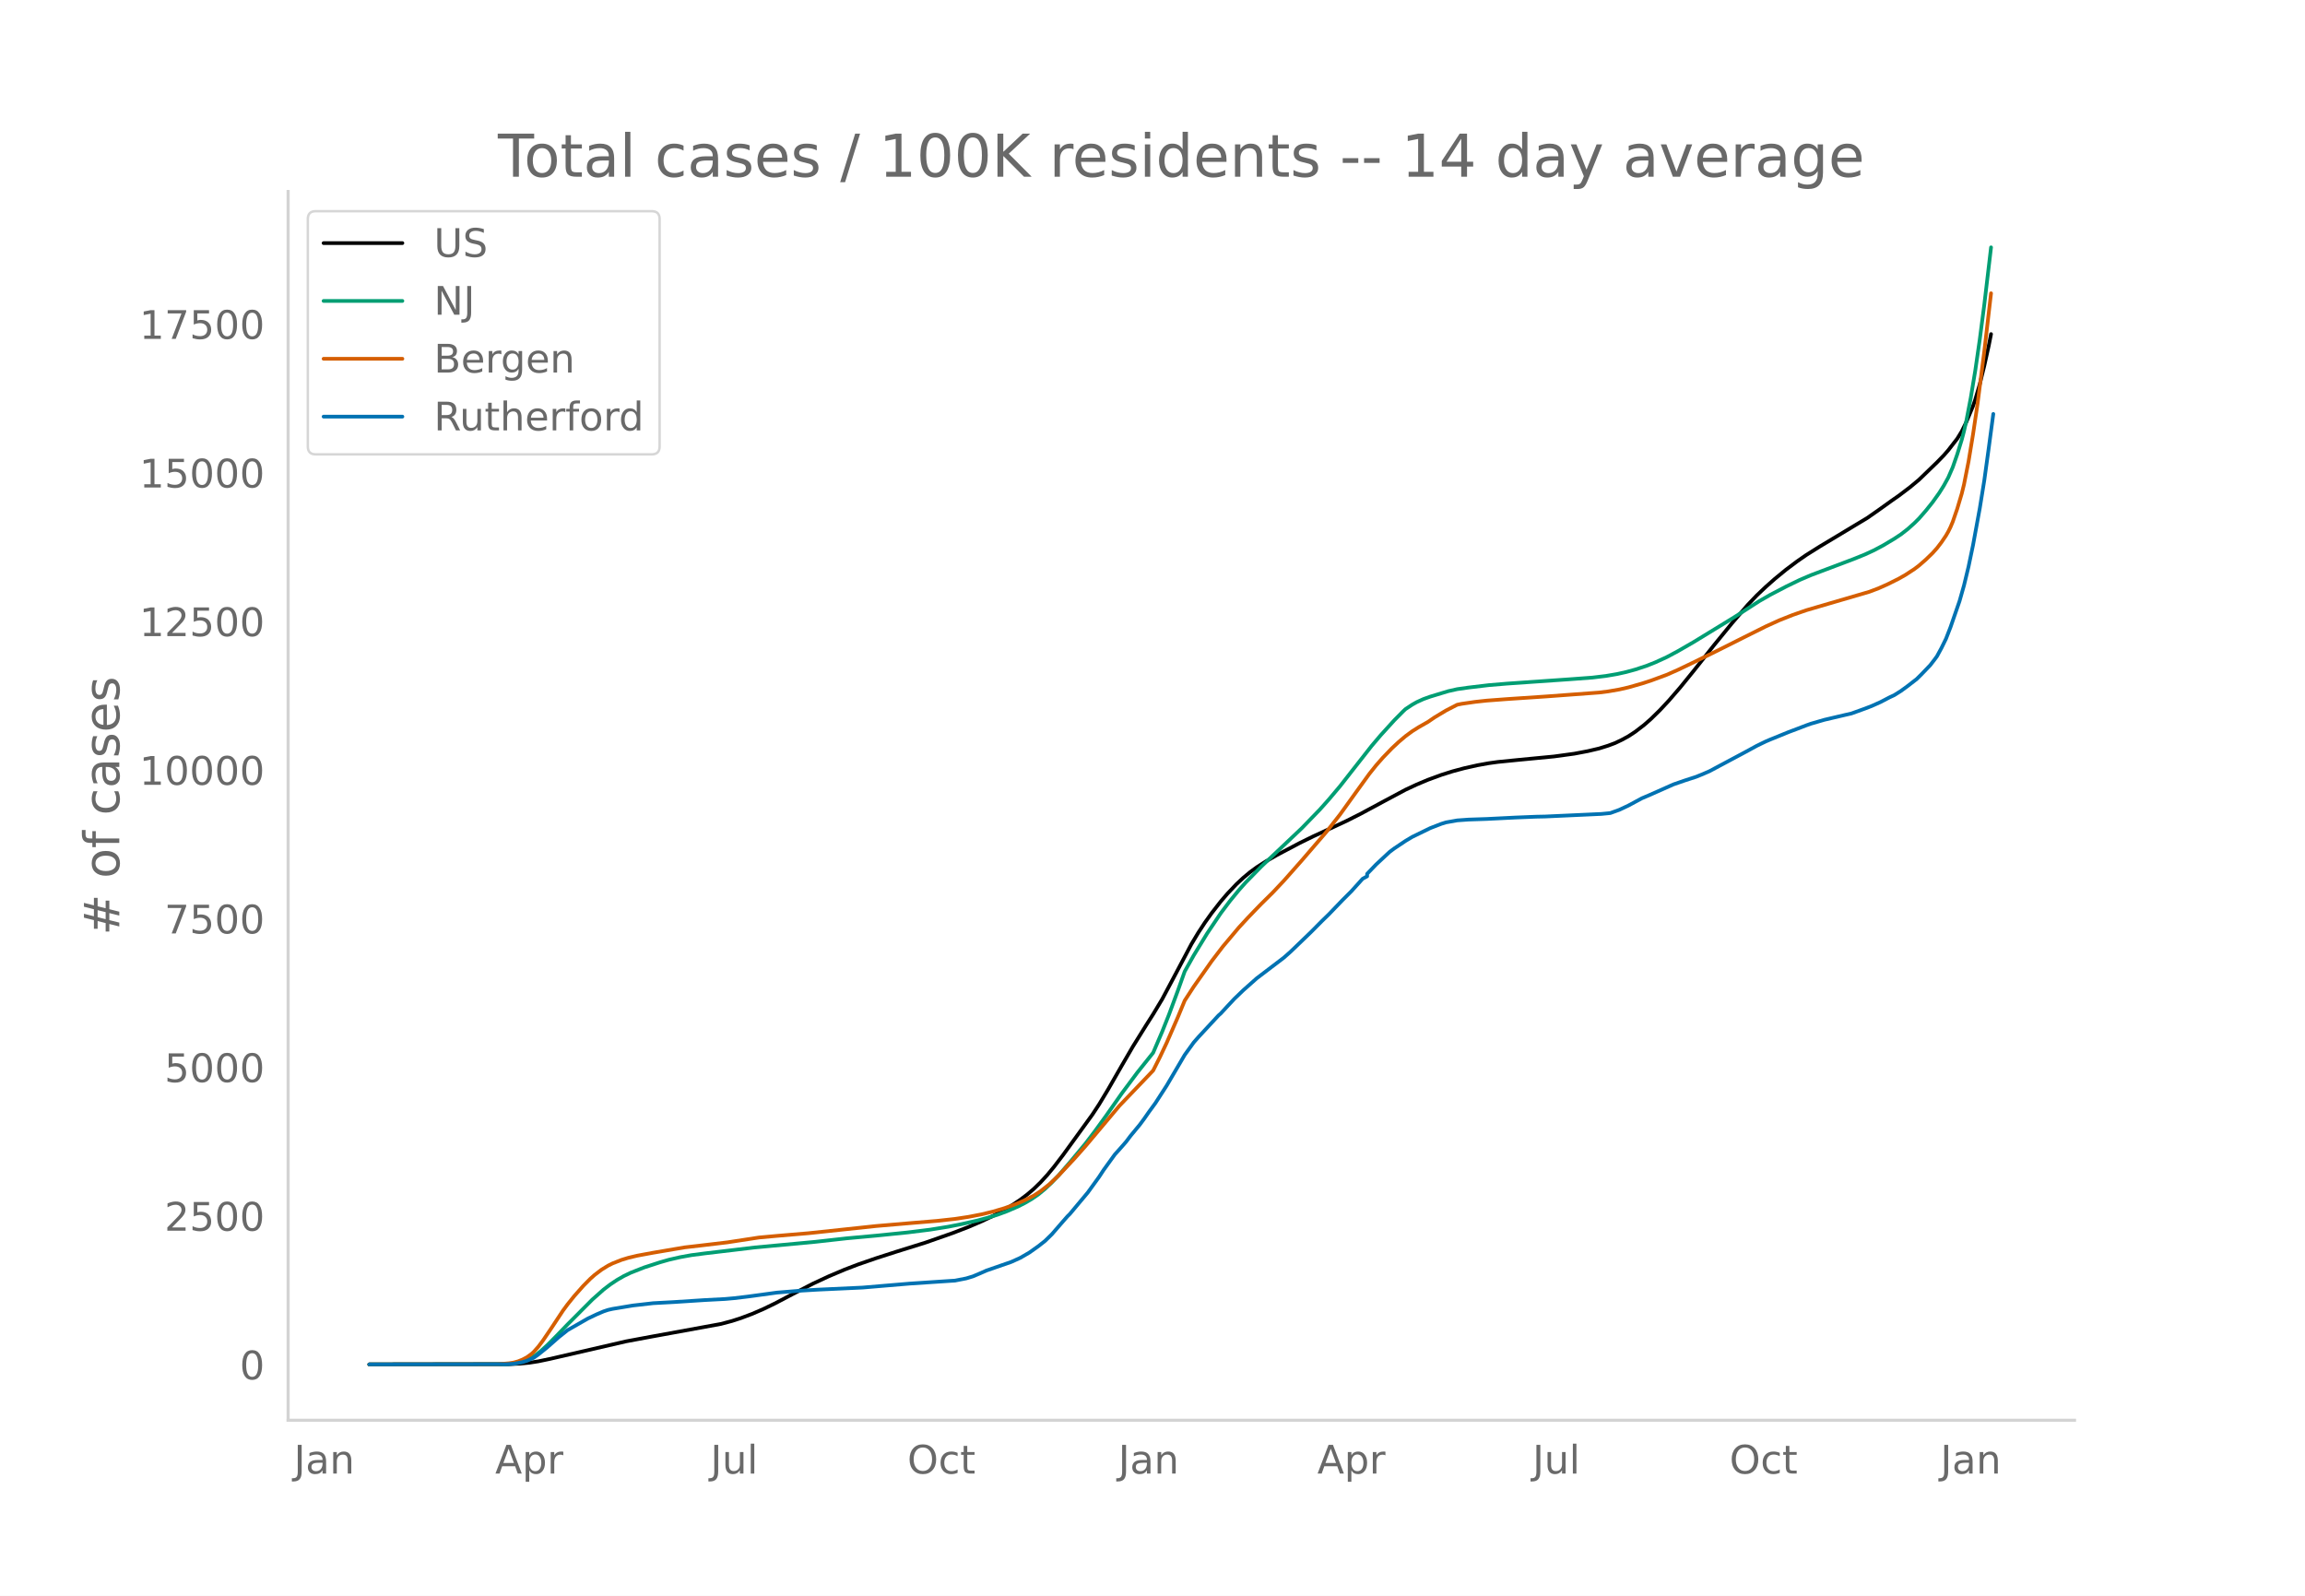
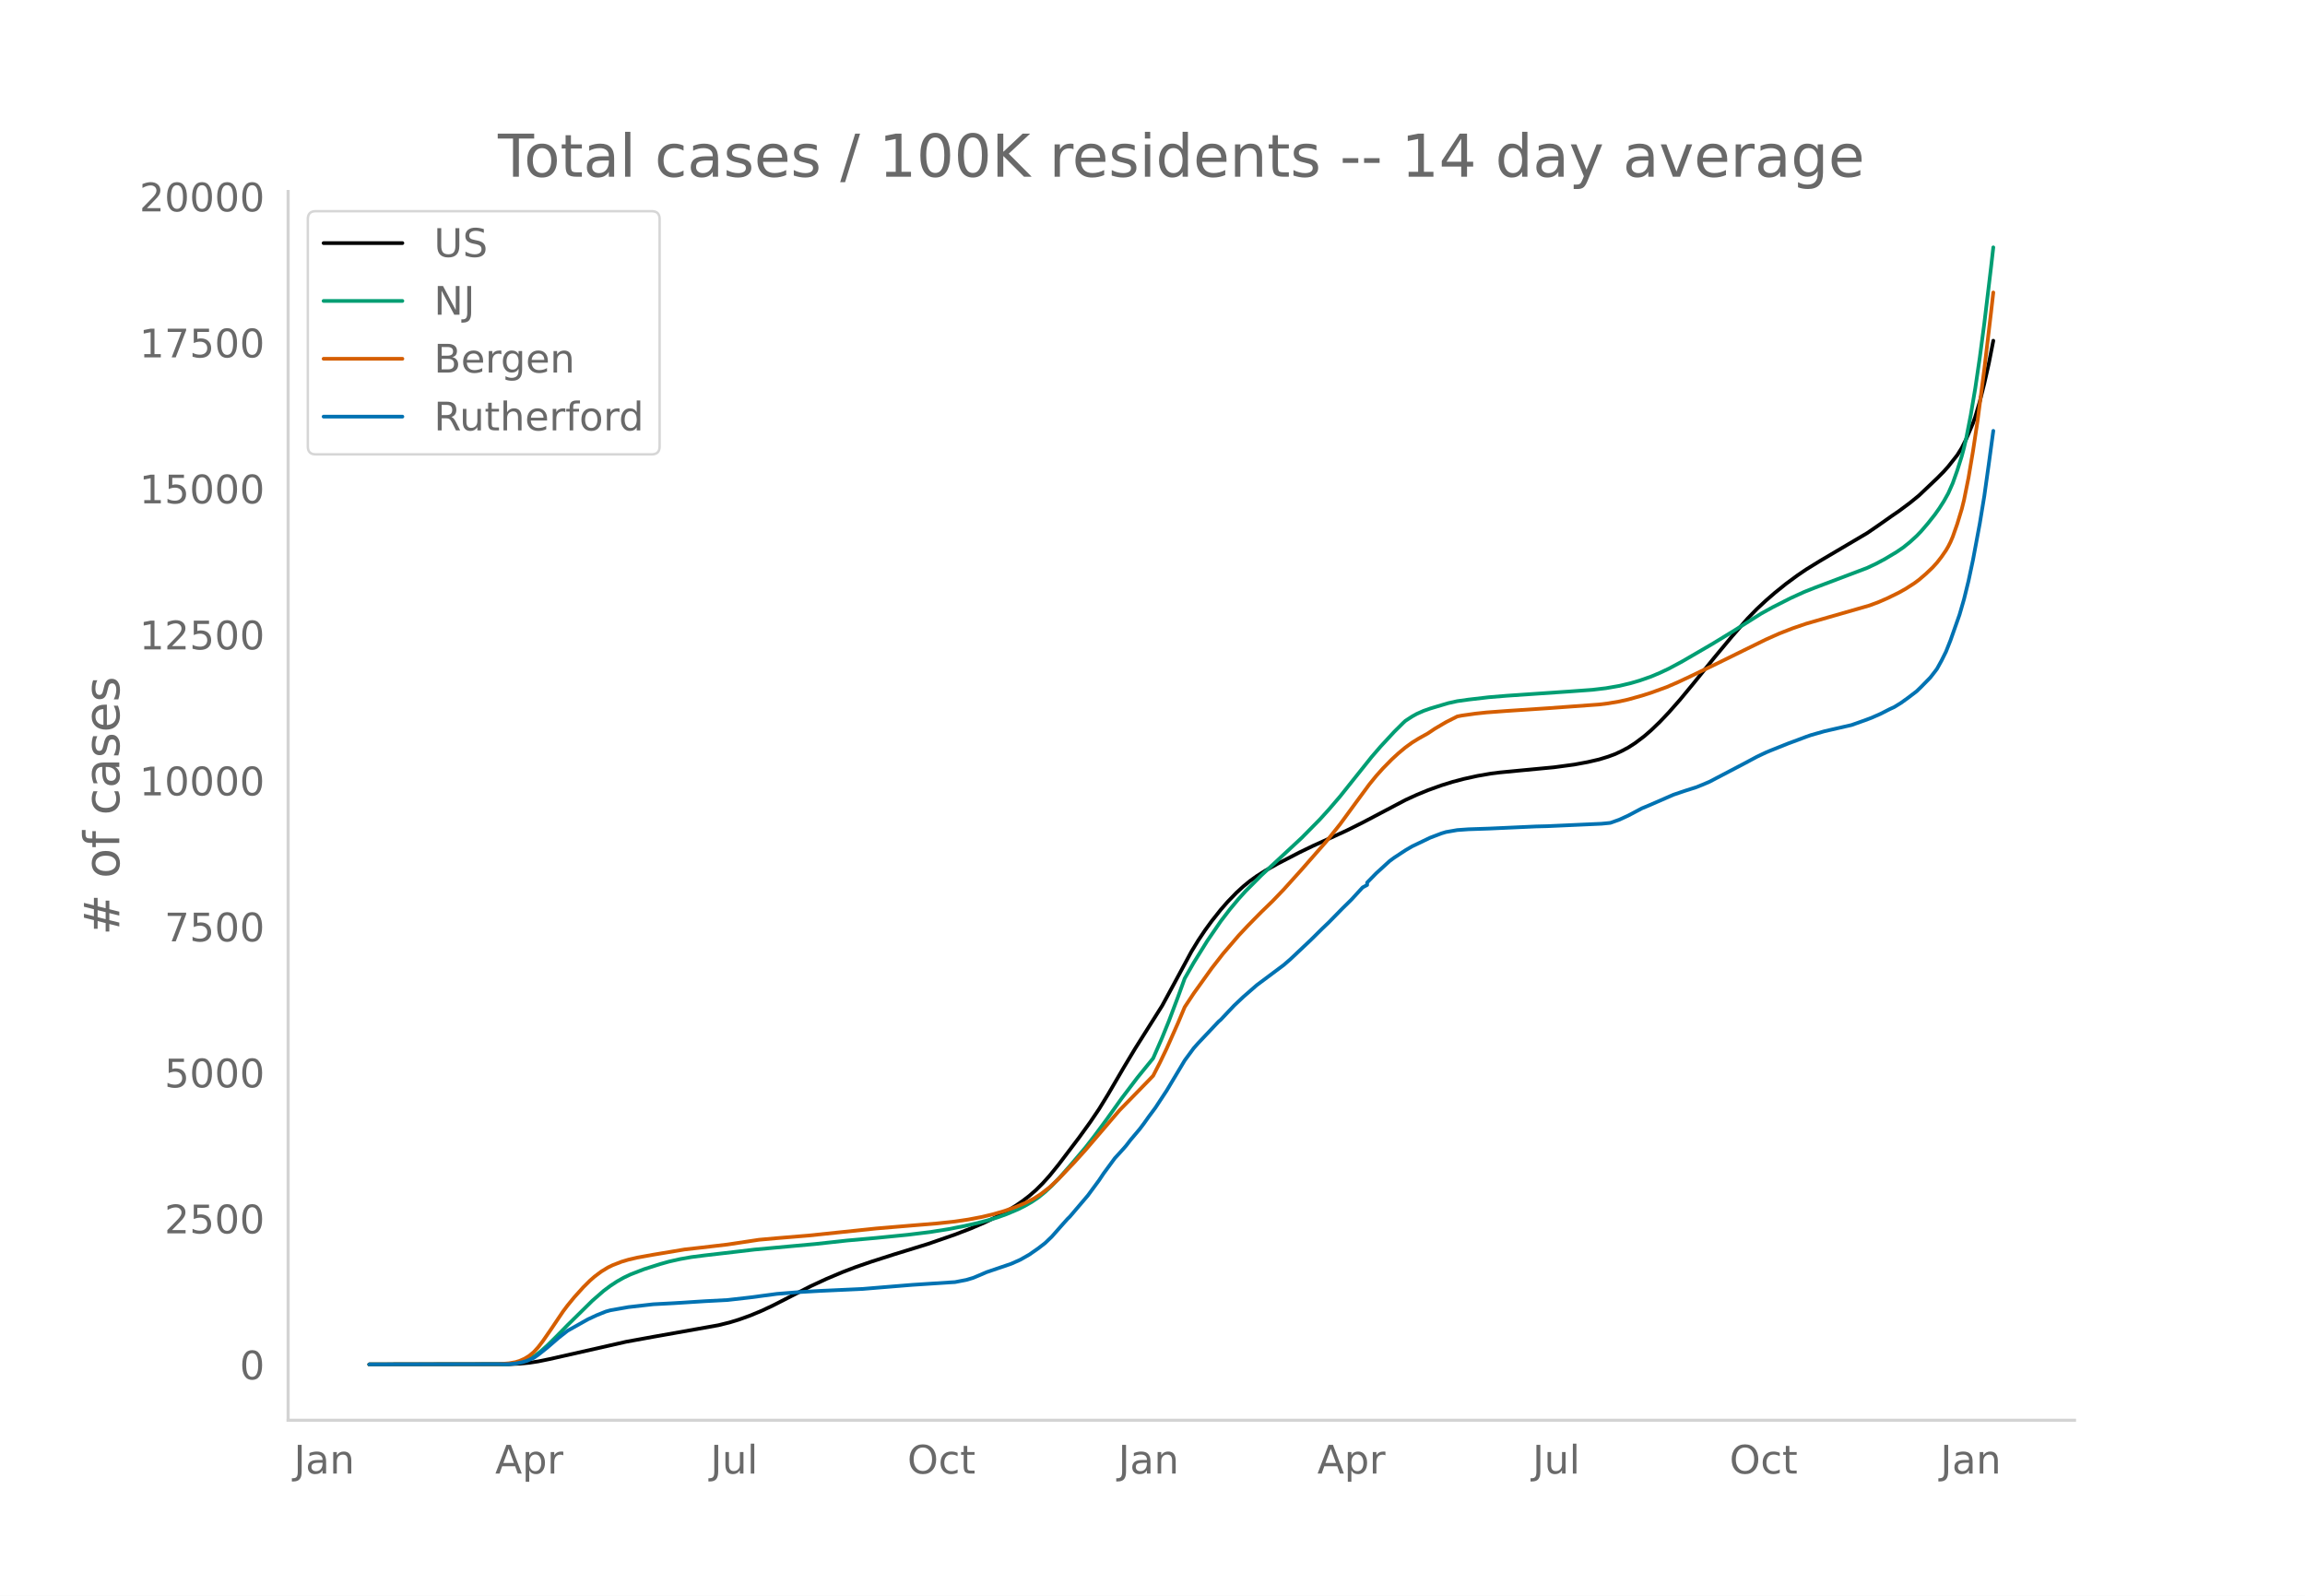
<svg xmlns="http://www.w3.org/2000/svg" xmlns:xlink="http://www.w3.org/1999/xlink" height="864" viewBox="0 0 936 648" width="1248">
  <defs>
    <style>*{stroke-linecap:butt;stroke-linejoin:round}</style>
  </defs>
  <g id="figure_1">
    <path d="M0 648h936V0H0z" style="fill:#fff" id="patch_1" />
    <g id="axes_1">
      <path d="M117 576.72h725.4V77.76H117z" style="fill:none" id="patch_2" />
-       <path clip-path="url(#p8d7b681bcd)" d="m149.973 554.04 56.707-.086 4.574-.223 3.658-.362 3.659-.57 4.573-.951 31.098-7.167 10.06-1.875 28.354-5.178 4.574-1.209 3.658-1.186 4.573-1.718 4.574-1.982 4.573-2.215 7.317-3.844 8.232-4.241 6.402-2.979 6.403-2.708 5.487-2.101 7.317-2.525 8.232-2.655 11.89-3.712 10.976-3.854 6.403-2.463 5.487-2.363 4.574-2.17 4.573-2.456 3.658-2.217 2.744-1.85 2.744-2.07 2.744-2.33 2.744-2.667 2.744-2.998 2.744-3.315 3.658-4.785 11.89-16.386 2.745-4.174 3.658-6.077 5.488-9.554 4.573-7.86 5.488-8.815 2.744-4.316 3.659-6.087 4.573-8.58 7.317-13.807 2.744-4.573 2.744-4.19 2.744-3.836 3.658-4.69 2.744-3.207 3.659-3.849 2.744-2.562 2.743-2.286 2.744-2.009 3.659-2.352 4.573-2.624 9.147-4.834 5.487-2.699 7.317-3.373 6.403-2.99 5.488-2.773 10.06-5.41 8.233-4.398 4.573-2.134 4.573-1.92 5.488-2.014 4.573-1.442 4.573-1.225 5.488-1.232 4.573-.826 3.659-.506 8.231-.825 14.635-1.407 8.231-1.128 5.488-1.036 4.573-1.079 3.659-1.144 2.744-1.026 2.744-1.3 2.744-1.49 2.744-1.803 3.658-2.808 2.744-2.415 3.659-3.581 3.658-3.929 4.573-5.29 5.488-6.758 8.232-10.393 7.317-8.952 6.403-7.445 3.658-3.833 3.659-3.468 3.658-3.238 4.574-3.753 4.573-3.428 3.658-2.534 5.488-3.447 19.208-11.544 4.573-3.189 5.488-3.937 2.743-1.907 4.574-3.469 3.658-3.035 7.317-7.069 2.744-2.82 1.83-2.096 3.658-4.708 1.83-2.98 1.829-3.71 2.744-6.55.914-2.648 1.83-6.273 1.829-7.41 1.829-8.26.915-4.63h0" style="fill:none;stroke:#000;stroke-linecap:round;stroke-width:1.5" id="line2d_1" />
-       <path clip-path="url(#p8d7b681bcd)" d="m149.973 554.04 54.878-.08 3.659-.249 1.829-.303 1.83-.472 1.828-.678 1.83-.906 1.829-1.2 1.83-1.434 2.743-2.483 3.659-3.674 4.573-4.747 10.061-10.095 4.573-4.063 2.744-2.095 2.744-1.83 2.744-1.572 2.744-1.323 5.488-2.163 6.402-2.076 3.659-1.05 4.573-1.05 4.573-.826 5.488-.712 11.89-1.407 8.232-.987 24.695-2.298 12.805-1.427 11.89-1.084 12.805-1.3 9.147-1.138 7.317-1.179 5.488-1.081 6.402-1.452 4.573-1.238 3.659-1.133 3.658-1.35 4.574-1.965 2.744-1.4 2.744-1.596 2.743-1.88 2.744-2.272 2.744-2.593 2.744-2.89 4.573-5.29 6.403-7.687 3.658-4.8 4.574-6.302 6.402-9.123 6.403-8.592 6.402-8.013 3.659-8.54 2.743-6.89 3.659-9.866 2.744-7.69 3.659-6.515 5.487-8.982 5.488-8.153 3.659-4.87 3.658-4.462 2.744-3.09 6.403-6.548 16.463-15.578 7.317-7.559 3.659-4.103 4.573-5.421 5.488-7.007 7.317-9.327 3.659-4.31 5.487-6.038 3.659-3.701.915-.862 2.743-1.819 1.83-1.036 2.744-1.247 2.744-.984 4.573-1.39 2.744-.83 3.658-.822 4.573-.648 8.232-.978 7.317-.615 25.61-1.777 9.147-.68 5.487-.66 4.574-.781 3.658-.816 3.659-.998 4.573-1.5 3.658-1.453 4.574-2.096 4.573-2.447 6.402-3.696 16.464-10.07 10.06-6.479 4.574-2.623 6.403-3.347 5.487-2.663 4.574-1.954 6.402-2.418 10.976-4.144 4.573-1.848 3.658-1.689 3.659-1.939 4.573-2.73 2.744-1.812 2.744-2.135 2.744-2.456 1.83-1.823 2.743-3.148 2.744-3.416 2.744-3.844 1.83-2.915 1.828-3.318 1.83-4.215 1.83-5.254 1.828-5.916.915-3.48.915-4.024 1.829-9.548 1.83-11.056 1.828-12.653 1.83-14.074 2.744-23.266h0" style="fill:none;stroke:#009e73;stroke-linecap:round;stroke-width:1.5" id="line2d_2" />
-       <path clip-path="url(#p8d7b681bcd)" d="m149.973 554.04 52.134-.075 4.573-.38 1.83-.277 1.829-.496 1.83-.73 1.828-.97 1.83-1.325.914-.837 1.83-2.06 1.829-2.42 3.658-5.39 4.574-6.92 1.829-2.48 2.744-3.408 3.658-4.13 2.744-2.779 1.83-1.628 2.744-2.095 2.743-1.703 1.83-.908 3.658-1.442 2.744-.84 3.659-.867 6.402-1.184 12.805-2.179 6.403-.736 10.975-1.305 12.805-1.961 7.317-.667 12.805-1.081 27.44-2.916 13.719-1.17 10.976-.914 7.317-.802 5.488-.831 5.487-1.066 4.574-1.12 4.573-1.348 4.573-1.652 3.659-1.56 3.658-1.881 2.744-1.8 3.659-2.875 3.658-3.475 6.403-6.839 4.573-5.163 13.72-16.31 10.06-10.505 3.659-3.834 2.744-5.444 2.744-5.809 4.573-10.483 2.744-6.65 3.659-5.645 7.317-10.402 4.573-5.979 6.402-7.61 3.659-3.968 2.744-2.857 2.744-2.831 4.573-4.514 4.573-4.846 7.317-8.274 10.061-11.687 5.488-7 6.403-8.913 5.487-7.585 2.744-3.434 2.744-3.13 3.659-3.791 2.744-2.56 2.744-2.327 2.743-2.023 2.744-1.722 3.659-2.082 2.744-1.872 4.573-2.749 4.573-2.353 1.83-.372 5.487-.794 4.574-.498 8.231-.62 16.464-1.106 21.036-1.561 3.659-.456 4.573-.794 3.659-.84 5.488-1.564 3.658-1.185 6.403-2.364 4.573-2.017 5.488-2.627 10.06-4.928 10.976-5.503 9.147-4.57 5.488-2.492 5.487-2.18 5.488-1.908 9.147-2.68 16.463-4.816 3.659-1.385 3.658-1.627 4.573-2.278 2.744-1.559 3.659-2.394 1.83-1.383 2.743-2.393 2.744-2.65 1.83-2.045 1.829-2.389 1.829-2.705.914-1.593.915-1.852.915-2.178 1.83-5.302 1.828-6.139.915-3.723 1.83-9.254 1.829-11.063 1.829-12.334 2.744-21.394 2.744-23.556h0" style="fill:none;stroke:#d55e00;stroke-linecap:round;stroke-width:1.5" id="line2d_3" />
-       <path clip-path="url(#p8d7b681bcd)" d="m149.973 554.04 55.793-.085 2.744-.17 3.658-.668 1.83-.566 2.743-1.215 1.83-1.282 3.658-2.958 4.573-4.033 3.659-2.92 8.232-4.721 3.658-1.734 2.744-1.168 1.83-.613 1.829-.414 8.231-1.367 8.232-.942 8.232-.443 12.805-.829 8.232-.433 3.658-.33 5.488-.65 11.89-1.62 9.147-.745 7.317-.443 18.293-.848 8.231-.697 10.976-.924 16.464-1.093 1.829-.113 4.573-.895 2.744-.829 2.744-1.159 2.744-1.215 10.06-3.487 3.66-1.658 3.658-2.12 3.658-2.591 2.744-2.158 2.744-2.685 4.573-5.267 1.83-2.083.914-.895 7.317-8.753 4.574-6.322 1.829-2.79 4.573-6.331 1.83-2.026 1.829-2.073.914-1.064 1.83-2.422 3.658-4.41 1.83-2.468 1.829-2.629 2.744-3.76 4.573-7.085 7.317-12.456 3.659-5.07 1.829-2.091 8.232-8.876.914-.8 2.744-2.969 2.744-2.94 3.659-3.523 5.487-4.872 10.976-8.348 2.744-2.43 8.232-7.915 4.573-4.608 2.744-2.666 5.488-5.71 3.658-3.656 4.573-5.07 1.83-.998v-1.008l3.658-3.807 5.488-5.107 1.83-1.366 4.573-3.062 2.743-1.64 7.318-3.57 4.573-1.772 1.83-.565 4.572-.81 4.573-.33 7.318-.245 11.89-.594 8.232-.33 3.658-.075 22.866-1.046 2.744-.264.915-.104 3.658-1.319 3.659-1.724 5.488-2.959 2.744-1.158 10.06-4.467 4.574-1.583 4.573-1.479 2.744-1.112 2.744-1.196 14.634-7.811 4.573-2.497 3.659-1.772 1.829-.782 7.317-2.977 3.659-1.376 3.658-1.404 1.83-.65 5.487-1.592 8.232-1.932 2.744-.631 5.488-1.979 2.744-1.055 3.658-1.64 3.659-1.912 1.83-.848 2.743-1.724 2.744-2.007 3.659-2.837 1.829-1.809 3.658-3.806 1.83-2.384.914-1.244 1.83-3.373 1.829-3.731 1.83-4.702 3.658-10.562 1.829-6.426 1.83-7.576 1.829-8.743 2.743-14.972 1.83-11.317 1.829-13.294 1.83-13.7h0" style="fill:none;stroke:#0072b2;stroke-linecap:round;stroke-width:1.5" id="line2d_4" />
+       <path clip-path="url(#pa15957e80e)" d="m149.973 554.04 56.707-.084 4.574-.22 3.658-.355 3.659-.56 4.573-.934 31.098-7.04 10.975-2.002 26.525-4.718 4.573-1.135 3.658-1.116 4.574-1.638 4.573-1.895 4.573-2.134 6.403-3.272 9.146-4.68 6.402-2.965 6.403-2.696 5.488-2.1 6.402-2.204 9.147-2.936 13.72-4.229 10.975-3.811 6.402-2.456 5.488-2.36 4.573-2.181 4.573-2.476 3.66-2.239 2.743-1.889 2.744-2.108 2.744-2.39 2.744-2.733 2.744-3.051 3.658-4.51 8.232-10.856 4.573-6.323 3.659-5.41 3.658-5.969 6.403-10.958 4.573-7.611 10.976-17.411 4.573-8.428 7.317-13.56 2.744-4.493 2.744-4.114 2.744-3.769 3.658-4.606 2.744-3.15 3.659-3.78 2.744-2.517 2.743-2.246 2.744-1.972 3.659-2.31 4.573-2.578 9.147-4.748 5.487-2.65 7.317-3.314 6.403-2.937 6.402-3.196 7.318-3.851 10.06-5.31 4.574-2.096 4.573-1.886 5.488-1.978 4.573-1.416 4.573-1.203 5.488-1.21 5.488-.954 3.658-.456 8.232-.79 13.72-1.301 8.231-1.108 5.488-1.017 4.573-1.06 3.659-1.124 2.744-1.008 2.744-1.277 2.744-1.462 2.744-1.772 3.658-2.758 2.744-2.372 3.659-3.517 3.658-3.86 4.573-5.196 5.488-6.637 8.232-10.208 7.317-8.793 6.403-7.312 3.658-3.765 3.659-3.407 3.658-3.18 4.574-3.685 4.573-3.368 3.658-2.489 5.488-3.385 19.208-11.339 4.573-3.132 5.488-3.867 2.743-1.873 4.574-3.407 3.658-2.982 7.317-6.943 2.744-2.77 1.83-2.058 3.658-4.624 1.83-2.927 1.829-3.644 2.744-6.433.914-2.602 1.83-6.161 1.829-7.278 1.829-8.113 1.83-9.296h0" style="fill:none;stroke:#000;stroke-linecap:round;stroke-width:1.5" id="line2d_1" />
+       <path clip-path="url(#pa15957e80e)" d="m149.973 554.04 54.878-.079 3.659-.244 1.829-.298 1.83-.464 1.828-.665 1.83-.89 1.829-1.179 1.83-1.408 2.743-2.44 3.659-3.608 4.573-4.663 10.061-9.915 4.573-3.99 2.744-2.058 2.744-1.798 2.744-1.544 2.744-1.3 5.488-2.124 6.402-2.039 3.659-1.03 4.573-1.033 4.573-.81 5.488-.7 11.89-1.382 8.232-.97 24.695-2.257 12.805-1.401 11.89-1.065 12.805-1.276 9.147-1.118 7.317-1.158 6.402-1.254 5.488-1.234 4.573-1.217 3.659-1.112 3.658-1.325 4.574-1.93 2.744-1.375 2.744-1.568 2.743-1.847 2.744-2.231 2.744-2.547 2.744-2.84 4.573-5.194 6.403-7.551 3.658-4.715 4.574-6.19 6.402-8.96 6.403-8.44 6.402-7.87 3.659-8.387 2.743-6.769 3.659-9.69 2.744-7.553 3.659-6.399 5.487-8.822 5.488-8.008 3.659-4.783 3.658-4.383 2.744-3.035 6.403-6.431 16.463-15.3 7.317-7.425 3.659-4.03 4.573-5.326 5.488-6.881 7.317-9.162 3.659-4.233 5.487-5.93 3.659-3.636.915-.846 2.743-1.786 1.83-1.019 2.744-1.225 2.744-.966 4.573-1.365 2.744-.815 3.658-.807 4.573-.638 8.232-.96 7.317-.604 25.61-1.745 9.147-.668 5.487-.648 5.488-.95 4.573-1.086 3.659-1.07 4.573-1.596 3.659-1.544 3.658-1.724 5.488-2.956 11.89-6.914 8.232-5.01 11.89-7.485 4.574-2.524 7.317-3.709 5.488-2.507 4.573-1.815 21.037-7.958 3.658-1.72 3.659-1.964 4.573-2.735 2.744-1.87 2.744-2.217 2.744-2.504 1.829-1.907 2.744-3.2 2.744-3.463 1.829-2.575 1.83-2.862 1.828-3.26 1.83-4.14 1.83-5.16 1.828-5.811.915-3.419.915-3.951 1.829-9.379 1.83-10.859 1.828-12.428 1.83-13.823 2.744-22.852.914-8.072h0" style="fill:none;stroke:#009e73;stroke-linecap:round;stroke-width:1.5" id="line2d_2" />
+       <path clip-path="url(#pa15957e80e)" d="m149.973 554.04 52.134-.074 4.573-.372 2.744-.49 1.83-.599 1.829-.828 1.83-1.124 1.828-1.513 1.83-2.022 1.829-2.377 3.658-5.295 4.574-6.797 1.829-2.435 2.744-3.348 3.658-4.057 2.744-2.729 1.83-1.599 2.744-2.057 2.743-1.674 1.83-.891 3.658-1.416 2.744-.825 3.659-.852 6.402-1.163 12.805-2.14 6.403-.723 10.975-1.282 12.805-1.927 7.317-.654 12.805-1.062 27.44-2.864 13.719-1.15 10.976-.897 7.317-.788 5.488-.816 5.487-1.047 4.574-1.1 4.573-1.325 4.573-1.621 3.659-1.533 3.658-1.848 2.744-1.767 3.659-2.824 3.658-3.414 6.403-6.716 4.573-5.072 13.72-16.02 10.975-11.244 2.744-2.839 2.744-5.347 2.744-5.706 4.573-10.297 2.744-6.532 3.659-5.543 7.317-10.217 4.573-5.873 6.402-7.474 3.659-3.898 2.744-2.806 2.744-2.781 4.573-4.434 4.573-4.76 7.317-8.126 10.061-11.48 5.488-6.876 6.403-8.753 5.487-7.45 2.744-3.373 2.744-3.075 3.659-3.723 2.744-2.514 2.744-2.286 2.743-1.987 2.744-1.692 3.659-2.045 2.744-1.838 4.573-2.7 4.573-2.311 1.83-.365 5.487-.78 4.574-.49 8.231-.609 16.464-1.086 21.036-1.533 3.659-.448 4.573-.78 3.659-.826 5.488-1.535 3.658-1.164 6.403-2.322 4.573-1.98 5.488-2.58 10.06-4.842 10.976-5.404 9.147-4.49 5.488-2.447 5.487-2.142 5.488-1.873 9.147-2.633 16.463-4.73 3.659-1.36 3.658-1.598 4.573-2.238 2.744-1.53 3.659-2.352 1.83-1.358 2.743-2.351 2.744-2.604 1.83-2.008 1.829-2.346 1.829-2.657.914-1.564.915-1.82.915-2.139 1.83-5.208 1.828-6.029.915-3.657 1.83-9.09 1.829-10.865 1.829-12.115 2.744-21.013 2.744-23.137.914-8.066h0" style="fill:none;stroke:#d55e00;stroke-linecap:round;stroke-width:1.5" id="line2d_3" />
+       <path clip-path="url(#pa15957e80e)" d="m149.973 554.04 56.707-.111 2.744-.278 2.744-.518 1.83-.555 2.743-1.194 1.83-1.259 3.658-2.906 4.573-3.96 3.659-2.87 8.232-4.636 3.658-1.703 3.659-1.471 1.83-.51 7.316-1.295 10.061-1.148 8.232-.435 12.805-.814 9.146-.481 9.147-1.037 10.975-1.462 9.147-.731 8.231-.472 17.379-.796 8.231-.685 11.89-.971 15.55-1.01 1.829-.11 4.573-.88 2.744-.814 2.744-1.138 2.744-1.194 10.06-3.424 3.66-1.629 3.658-2.082 3.658-2.545 2.744-2.12 2.744-2.637 4.573-5.173 1.83-2.046.914-.879 7.317-8.597 4.574-6.21 1.829-2.74 4.573-6.219 1.83-1.99 1.829-2.035.914-1.046 1.83-2.379 3.658-4.33 1.83-2.425 1.829-2.583 2.744-3.692 4.573-6.96 7.317-12.234 3.659-4.98 1.829-2.054 8.232-8.717.914-.787 2.744-2.915 2.744-2.888 3.659-3.46 5.487-4.785 10.976-8.2 2.744-2.388 8.232-7.774 4.573-4.525 2.744-2.62 5.488-5.607 3.658-3.591 4.573-4.98 1.83-.98v-.99l3.658-3.74 5.488-5.015 1.83-1.342 4.573-3.008 2.743-1.61 7.318-3.508 4.573-1.74 1.83-.555 4.572-.796 4.573-.324 8.232-.277 19.208-.87 4.573-.111 21.951-.99 2.744-.26.915-.101 3.658-1.296 3.659-1.694 5.488-2.906 2.744-1.138 10.06-4.387 4.574-1.554 4.573-1.453 2.744-1.092 2.744-1.176 14.634-7.672 4.573-2.452 3.659-1.74 1.829-.768 7.317-2.925 3.659-1.35 3.658-1.38 1.83-.638 5.487-1.564 8.232-1.897 2.744-.62 5.488-1.944 2.744-1.037 3.658-1.61 3.659-1.878 1.83-.833 2.743-1.694 2.744-1.971 3.659-2.786 1.829-1.777 3.658-3.739 1.83-2.341.914-1.222 1.83-3.313 1.829-3.665 1.83-4.618 3.658-10.374 1.829-6.312 1.83-7.44 1.829-8.589 2.743-14.705 1.83-11.115 1.829-13.058 1.83-13.456h0" style="fill:none;stroke:#0072b2;stroke-linecap:round;stroke-width:1.5" id="line2d_4" />
      <path d="M117 576.72V77.76" style="fill:none;stroke:#d3d3d3;stroke-linecap:square;stroke-linejoin:miter;stroke-width:1.25" id="patch_3" />
      <path d="M117 576.72h725.4" style="fill:none;stroke:#d3d3d3;stroke-linecap:square;stroke-linejoin:miter;stroke-width:1.25" id="patch_4" />
      <g id="matplotlib.axis_1">
        <g id="xtick_1">
          <g style="fill:#696969" transform="matrix(.16 0 0 -.16 119.347 598.378)" id="text_1">
            <defs>
              <path d="M9.813 72.906h9.859V5.078q0-13.187-5-19.14-5-5.954-16.094-5.954h-3.75v8.297h3.078q6.531 0 9.219 3.672Q9.813-4.39 9.813 5.078z" id="DejaVuSans-74" />
              <path d="M34.281 27.484q-10.89 0-15.093-2.484-4.204-2.484-4.204-8.5 0-4.781 3.157-7.594 3.156-2.797 8.562-2.797 7.485 0 12 5.297 4.516 5.297 4.516 14.078v2zm17.922 3.72V0H43.22v8.297Q40.14 3.328 35.547.953q-4.594-2.375-11.234-2.375-8.391 0-13.36 4.719Q6 8.016 6 15.922q0 9.219 6.172 13.906 6.187 4.688 18.437 4.688h12.61v.89q0 6.203-4.078 9.594-4.078 3.39-11.453 3.39-4.688 0-9.141-1.124-4.438-1.125-8.531-3.375v8.312q4.921 1.906 9.562 2.844 4.64.953 9.031.953 11.875 0 17.735-6.156 5.86-6.14 5.86-18.64z" id="DejaVuSans-97" />
              <path d="M54.89 33.016V0h-8.984v32.719q0 7.765-3.031 11.61-3.031 3.858-9.078 3.858-7.281 0-11.484-4.64-4.204-4.625-4.204-12.64V0H9.08v54.688h9.03v-8.5q3.235 4.937 7.594 7.374Q30.078 56 35.797 56q9.422 0 14.25-5.828 4.844-5.828 4.844-17.156z" id="DejaVuSans-110" />
            </defs>
            <use xlink:href="#DejaVuSans-74" />
            <use x="29.492" xlink:href="#DejaVuSans-97" />
            <use x="90.771" xlink:href="#DejaVuSans-110" />
          </g>
        </g>
        <g id="xtick_2">
          <g style="fill:#696969" transform="matrix(.16 0 0 -.16 201.072 598.378)" id="text_2">
            <defs>
              <path d="M34.188 63.188 20.797 26.906h26.812zm-5.579 9.718h11.188L67.578 0h-10.25l-6.64 18.703h-32.86L11.188 0H.78z" id="DejaVuSans-65" />
              <path d="M18.11 8.203v-29H9.077v75.484h9.031v-8.296q2.844 4.875 7.157 7.234Q29.594 56 35.594 56q9.968 0 16.187-7.906 6.235-7.907 6.235-20.797T51.78 6.484q-6.218-7.906-16.187-7.906-6 0-10.328 2.375-4.313 2.375-7.157 7.25zm30.578 19.094q0 9.906-4.079 15.547-4.078 5.64-11.203 5.64-7.14 0-11.218-5.64-4.079-5.64-4.079-15.547 0-9.906 4.078-15.547 4.079-5.64 11.22-5.64 7.124 0 11.202 5.64t4.078 15.547z" id="DejaVuSans-112" />
              <path d="M41.11 46.297q-1.516.875-3.297 1.281Q36.03 48 33.89 48q-7.625 0-11.703-4.953-4.079-4.953-4.079-14.234V0H9.08v54.688h9.03v-8.5q2.844 4.984 7.375 7.39Q30.031 56 36.531 56q.922 0 2.047-.125 1.125-.11 2.484-.36z" id="DejaVuSans-114" />
            </defs>
            <use xlink:href="#DejaVuSans-65" />
            <use x="68.408" xlink:href="#DejaVuSans-112" />
            <use x="131.885" xlink:href="#DejaVuSans-114" />
          </g>
        </g>
        <g id="xtick_3">
          <g style="fill:#696969" transform="matrix(.16 0 0 -.16 288.492 598.378)" id="text_3">
            <defs>
              <path d="M8.5 21.578v33.11h8.984V21.922q0-7.766 3.016-11.656 3.031-3.875 9.094-3.875 7.265 0 11.484 4.64 4.234 4.64 4.234 12.656v31h8.985V0h-8.984v8.406Q42.047 3.422 37.718 1q-4.313-2.422-10.032-2.422-9.421 0-14.312 5.86Q8.5 10.296 8.5 21.578zM31.11 56z" id="DejaVuSans-117" />
              <path d="M9.422 75.984h8.984V0H9.422z" id="DejaVuSans-108" />
            </defs>
            <use xlink:href="#DejaVuSans-74" />
            <use x="29.492" xlink:href="#DejaVuSans-117" />
            <use x="92.871" xlink:href="#DejaVuSans-108" />
          </g>
        </g>
        <g id="xtick_4">
          <g style="fill:#696969" transform="matrix(.16 0 0 -.16 368.458 598.378)" id="text_4">
            <defs>
              <path d="M39.406 66.219q-10.75 0-17.078-8.016-6.312-8-6.312-21.828 0-13.766 6.312-21.781 6.328-8 17.078-8 10.735 0 17.016 8 6.281 8.015 6.281 21.781 0 13.828-6.281 21.828-6.281 8.016-17.016 8.016zm0 8q15.328 0 24.5-10.281 9.188-10.282 9.188-27.563 0-17.234-9.188-27.516-9.172-10.28-24.5-10.28-15.375 0-24.593 10.25-9.204 10.265-9.204 27.546t9.204 27.563q9.218 10.28 24.593 10.28z" id="DejaVuSans-79" />
              <path d="M48.781 52.594v-8.407q-3.812 2.11-7.64 3.157-3.828 1.047-7.735 1.047-8.75 0-13.593-5.547-4.829-5.532-4.829-15.547 0-10.016 4.829-15.563 4.843-5.53 13.593-5.53 3.907 0 7.735 1.046 3.828 1.047 7.64 3.156V2.094Q45.016.344 40.984-.531q-4.015-.89-8.562-.89-12.36 0-19.64 7.765-7.266 7.765-7.266 20.953 0 13.375 7.343 21.031Q20.22 56 33.016 56q4.14 0 8.093-.86 3.953-.843 7.672-2.546z" id="DejaVuSans-99" />
              <path d="M18.313 70.219V54.688h18.5v-6.985h-18.5V18.016q0-6.688 1.828-8.594 1.828-1.906 7.453-1.906h9.218V0h-9.218q-10.407 0-14.36 3.875-3.953 3.89-3.953 14.14v29.688H2.687v6.984h6.594V70.22z" id="DejaVuSans-116" />
            </defs>
            <use xlink:href="#DejaVuSans-79" />
            <use x="78.711" xlink:href="#DejaVuSans-99" />
            <use x="133.691" xlink:href="#DejaVuSans-116" />
          </g>
        </g>
        <g id="xtick_5">
          <g style="fill:#696969" transform="matrix(.16 0 0 -.16 454.105 598.378)" id="text_5">
            <use xlink:href="#DejaVuSans-74" />
            <use x="29.492" xlink:href="#DejaVuSans-97" />
            <use x="90.771" xlink:href="#DejaVuSans-110" />
          </g>
        </g>
        <g id="xtick_6">
          <g style="fill:#696969" transform="matrix(.16 0 0 -.16 534.915 598.378)" id="text_6">
            <use xlink:href="#DejaVuSans-65" />
            <use x="68.408" xlink:href="#DejaVuSans-112" />
            <use x="131.885" xlink:href="#DejaVuSans-114" />
          </g>
        </g>
        <g id="xtick_7">
          <g style="fill:#696969" transform="matrix(.16 0 0 -.16 622.335 598.378)" id="text_7">
            <use xlink:href="#DejaVuSans-74" />
            <use x="29.492" xlink:href="#DejaVuSans-117" />
            <use x="92.871" xlink:href="#DejaVuSans-108" />
          </g>
        </g>
        <g id="xtick_8">
          <g style="fill:#696969" transform="matrix(.16 0 0 -.16 702.302 598.378)" id="text_8">
            <use xlink:href="#DejaVuSans-79" />
            <use x="78.711" xlink:href="#DejaVuSans-99" />
            <use x="133.691" xlink:href="#DejaVuSans-116" />
          </g>
        </g>
        <g id="xtick_9">
          <g style="fill:#696969" transform="matrix(.16 0 0 -.16 787.948 598.378)" id="text_9">
            <use xlink:href="#DejaVuSans-74" />
            <use x="29.492" xlink:href="#DejaVuSans-97" />
            <use x="90.771" xlink:href="#DejaVuSans-110" />
          </g>
        </g>
      </g>
      <g id="matplotlib.axis_2">
        <g id="ytick_1">
          <g style="fill:#696969" transform="matrix(.16 0 0 -.16 97.32 560.119)" id="text_10">
            <defs>
              <path d="M31.781 66.406q-7.61 0-11.453-7.5Q16.5 51.422 16.5 36.375q0-14.984 3.828-22.484 3.844-7.5 11.453-7.5 7.672 0 11.5 7.5 3.844 7.5 3.844 22.484 0 15.047-3.844 22.531-3.828 7.5-11.5 7.5zm0 7.813q12.266 0 18.735-9.703 6.468-9.688 6.468-28.141 0-18.406-6.468-28.11-6.47-9.687-18.735-9.687-12.25 0-18.718 9.688-6.47 9.703-6.47 28.109 0 18.453 6.47 28.14Q19.53 74.22 31.78 74.22z" id="DejaVuSans-48" />
            </defs>
            <use xlink:href="#DejaVuSans-48" />
          </g>
        </g>
        <g id="ytick_2">
-           <g style="fill:#696969" transform="matrix(.16 0 0 -.16 66.78 499.76)" id="text_11">
+           <g style="fill:#696969" transform="matrix(.16 0 0 -.16 66.78 500.833)" id="text_11">
            <defs>
              <path d="M19.188 8.297h34.421V0H7.33v8.297q5.609 5.812 15.296 15.594 9.703 9.797 12.188 12.64 4.734 5.313 6.609 9 1.89 3.688 1.89 7.25 0 5.813-4.078 9.469-4.078 3.672-10.625 3.672-4.64 0-9.797-1.61-5.14-1.609-11-4.89v9.969Q13.767 71.78 18.938 73q5.188 1.219 9.485 1.219 11.328 0 18.062-5.672 6.735-5.656 6.735-15.125 0-4.5-1.688-8.531-1.672-4.016-6.125-9.485-1.218-1.422-7.765-8.187-6.532-6.766-18.453-18.922z" id="DejaVuSans-50" />
              <path d="M10.797 72.906h38.719v-8.312H19.828v-17.86q2.14.735 4.281 1.094 2.157.36 4.313.36 12.203 0 19.328-6.688 7.14-6.688 7.14-18.11 0-11.765-7.328-18.296-7.328-6.516-20.656-6.516-4.593 0-9.36.781-4.75.782-9.827 2.344v9.922q4.39-2.39 9.078-3.563 4.687-1.171 9.906-1.171 8.453 0 13.375 4.437 4.938 4.438 4.938 12.063 0 7.609-4.938 12.047-4.922 4.453-13.375 4.453-3.953 0-7.89-.875-3.922-.875-8.016-2.735z" id="DejaVuSans-53" />
            </defs>
            <use xlink:href="#DejaVuSans-50" />
            <use x="63.623" xlink:href="#DejaVuSans-53" />
            <use x="127.246" xlink:href="#DejaVuSans-48" />
            <use x="190.869" xlink:href="#DejaVuSans-48" />
          </g>
        </g>
        <g id="ytick_3">
-           <g style="fill:#696969" transform="matrix(.16 0 0 -.16 66.78 439.4)" id="text_12">
+           <g style="fill:#696969" transform="matrix(.16 0 0 -.16 66.78 441.548)" id="text_12">
            <use xlink:href="#DejaVuSans-53" />
            <use x="63.623" xlink:href="#DejaVuSans-48" />
            <use x="127.246" xlink:href="#DejaVuSans-48" />
            <use x="190.869" xlink:href="#DejaVuSans-48" />
          </g>
        </g>
        <g id="ytick_4">
-           <g style="fill:#696969" transform="matrix(.16 0 0 -.16 66.78 379.04)" id="text_13">
+           <g style="fill:#696969" transform="matrix(.16 0 0 -.16 66.78 382.263)" id="text_13">
            <defs>
              <path d="M8.203 72.906h46.875v-4.203L28.61 0H18.312L43.22 64.594H8.203z" id="DejaVuSans-55" />
            </defs>
            <use xlink:href="#DejaVuSans-55" />
            <use x="63.623" xlink:href="#DejaVuSans-53" />
            <use x="127.246" xlink:href="#DejaVuSans-48" />
            <use x="190.869" xlink:href="#DejaVuSans-48" />
          </g>
        </g>
        <g id="ytick_5">
-           <g style="fill:#696969" transform="matrix(.16 0 0 -.16 56.6 318.681)" id="text_14">
+           <g style="fill:#696969" transform="matrix(.16 0 0 -.16 56.6 322.977)" id="text_14">
            <defs>
              <path d="M12.406 8.297h16.11v55.625l-17.532-3.516v8.985l17.438 3.515h9.86V8.296H54.39V0H12.406z" id="DejaVuSans-49" />
            </defs>
            <use xlink:href="#DejaVuSans-49" />
            <use x="63.623" xlink:href="#DejaVuSans-48" />
            <use x="127.246" xlink:href="#DejaVuSans-48" />
            <use x="190.869" xlink:href="#DejaVuSans-48" />
            <use x="254.492" xlink:href="#DejaVuSans-48" />
          </g>
        </g>
        <g id="ytick_6">
-           <g style="fill:#696969" transform="matrix(.16 0 0 -.16 56.6 258.322)" id="text_15">
+           <g style="fill:#696969" transform="matrix(.16 0 0 -.16 56.6 263.692)" id="text_15">
            <use xlink:href="#DejaVuSans-49" />
            <use x="63.623" xlink:href="#DejaVuSans-50" />
            <use x="127.246" xlink:href="#DejaVuSans-53" />
            <use x="190.869" xlink:href="#DejaVuSans-48" />
            <use x="254.492" xlink:href="#DejaVuSans-48" />
          </g>
        </g>
        <g id="ytick_7">
-           <g style="fill:#696969" transform="matrix(.16 0 0 -.16 56.6 197.962)" id="text_16">
+           <g style="fill:#696969" transform="matrix(.16 0 0 -.16 56.6 204.407)" id="text_16">
            <use xlink:href="#DejaVuSans-49" />
            <use x="63.623" xlink:href="#DejaVuSans-53" />
            <use x="127.246" xlink:href="#DejaVuSans-48" />
            <use x="190.869" xlink:href="#DejaVuSans-48" />
            <use x="254.492" xlink:href="#DejaVuSans-48" />
          </g>
        </g>
        <g id="ytick_8">
-           <g style="fill:#696969" transform="matrix(.16 0 0 -.16 56.6 137.603)" id="text_17">
+           <g style="fill:#696969" transform="matrix(.16 0 0 -.16 56.6 145.122)" id="text_17">
            <use xlink:href="#DejaVuSans-49" />
            <use x="63.623" xlink:href="#DejaVuSans-55" />
            <use x="127.246" xlink:href="#DejaVuSans-53" />
            <use x="190.869" xlink:href="#DejaVuSans-48" />
            <use x="254.492" xlink:href="#DejaVuSans-48" />
          </g>
        </g>
-         <g style="fill:#696969" transform="matrix(0 -.2 -.2 0 48.44 379.813)" id="text_18">
+         <g id="ytick_9">
+           <g style="fill:#696969" transform="matrix(.16 0 0 -.16 56.6 85.836)" id="text_18">
+             <use xlink:href="#DejaVuSans-50" />
+             <use x="63.623" xlink:href="#DejaVuSans-48" />
+             <use x="127.246" xlink:href="#DejaVuSans-48" />
+             <use x="190.869" xlink:href="#DejaVuSans-48" />
+             <use x="254.492" xlink:href="#DejaVuSans-48" />
+           </g>
+         </g>
+         <g style="fill:#696969" transform="matrix(0 -.2 -.2 0 48.44 379.813)" id="text_19">
          <defs>
            <path d="M51.125 44H36.922l-4.11-16.313h14.313zm-7.328 27.781-5.078-20.265h14.265L58.11 71.78h7.813L60.89 51.516h15.234V44h-17.14l-4-16.313h15.53V20.22H53.079L48 0h-7.813l5.032 20.219H30.906L25.875 0h-7.86l5.079 20.219H7.719v7.468h17.187L29 44H13.281v7.516h17.625l4.985 20.265z" id="DejaVuSans-35" />
            <path d="M30.61 48.39q-7.22 0-11.422-5.64-4.204-5.64-4.204-15.453 0-9.813 4.172-15.453 4.188-5.64 11.453-5.64 7.188 0 11.375 5.655 4.203 5.672 4.203 15.438 0 9.719-4.203 15.406-4.187 5.688-11.375 5.688zm0 7.61q11.718 0 18.406-7.625 6.703-7.61 6.703-21.078 0-13.422-6.703-21.078-6.688-7.64-18.407-7.64-11.765 0-18.437 7.64-6.656 7.656-6.656 21.078 0 13.469 6.656 21.078Q18.844 56 30.609 56z" id="DejaVuSans-111" />
            <path d="M37.11 75.984V68.5h-8.594q-4.828 0-6.72-1.953-1.874-1.953-1.874-7.031v-4.828h14.797v-6.985H19.922V0H10.89v47.703H2.297v6.984h8.594V58.5q0 9.125 4.25 13.297 4.25 4.187 13.468 4.187z" id="DejaVuSans-102" />
            <path d="M44.281 53.078v-8.5q-3.797 1.953-7.906 2.922-4.094.984-8.5.984-6.688 0-10.031-2.047-3.344-2.046-3.344-6.156 0-3.125 2.39-4.906 2.391-1.781 9.626-3.39l3.078-.688q9.562-2.047 13.593-5.781 4.032-3.735 4.032-10.422 0-7.625-6.032-12.078-6.03-4.438-16.578-4.438-4.39 0-9.156.86Q10.688.296 5.422 2v9.281q4.984-2.594 9.812-3.89 4.829-1.282 9.579-1.282 6.343 0 9.75 2.172 3.421 2.172 3.421 6.125 0 3.656-2.468 5.61-2.453 1.953-10.813 3.765l-3.125.735q-8.344 1.75-12.062 5.39-3.704 3.64-3.704 9.985 0 7.718 5.47 11.906Q16.75 56 26.811 56q4.97 0 9.36-.734 4.406-.72 8.11-2.188z" id="DejaVuSans-115" />
            <path d="M56.203 29.594v-4.39H14.891q.593-9.282 5.593-14.142 5-4.859 13.938-4.859 5.172 0 10.031 1.266 4.86 1.265 9.656 3.812v-8.5Q49.266.734 44.187-.344 39.11-1.422 33.892-1.422q-13.094 0-20.735 7.61-7.64 7.625-7.64 20.625 0 13.421 7.25 21.296Q20.016 56 32.328 56q11.031 0 17.453-7.11 6.422-7.093 6.422-19.296zm-8.984 2.64q-.094 7.36-4.125 11.75-4.032 4.407-10.672 4.407-7.516 0-12.031-4.25-4.516-4.25-5.203-11.97z" id="DejaVuSans-101" />
          </defs>
          <use xlink:href="#DejaVuSans-35" />
          <use x="83.789" xlink:href="#DejaVuSans-32" />
          <use x="115.576" xlink:href="#DejaVuSans-111" />
          <use x="176.758" xlink:href="#DejaVuSans-102" />
          <use x="211.963" xlink:href="#DejaVuSans-32" />
          <use x="243.75" xlink:href="#DejaVuSans-99" />
          <use x="298.73" xlink:href="#DejaVuSans-97" />
          <use x="360.01" xlink:href="#DejaVuSans-115" />
          <use x="412.109" xlink:href="#DejaVuSans-101" />
          <use x="473.633" xlink:href="#DejaVuSans-115" />
        </g>
      </g>
-       <g style="fill:#696969" transform="matrix(.24 0 0 -.24 202.185 71.76)" id="text_19">
+       <g style="fill:#696969" transform="matrix(.24 0 0 -.24 202.185 71.76)" id="text_20">
        <defs>
          <path d="M-.297 72.906h61.672v-8.312H35.5V0h-9.906v64.594H-.296z" id="DejaVuSans-84" />
          <path d="M25.39 72.906h8.297L8.297-9.28H0z" id="DejaVuSans-47" />
          <path d="M9.813 72.906h9.859V42.094L52.39 72.906h12.703L28.906 38.922 67.672 0H54.688L19.672 35.11V0h-9.86z" id="DejaVuSans-75" />
          <path d="M9.422 54.688h8.984V0H9.422zm0 21.296h8.984v-11.39H9.422z" id="DejaVuSans-105" />
          <path d="M45.406 46.39v29.594h8.985V0h-8.985v8.203Q42.578 3.328 38.25.953q-4.313-2.375-10.375-2.375-9.906 0-16.14 7.906-6.22 7.922-6.22 20.813 0 12.89 6.22 20.797Q17.968 56 27.874 56q6.063 0 10.375-2.375 4.328-2.36 7.156-7.234zm-30.61-19.093q0-9.906 4.079-15.547 4.078-5.64 11.203-5.64 7.125 0 11.219 5.64 4.11 5.64 4.11 15.547 0 9.906-4.11 15.547-4.094 5.64-11.219 5.64-7.125 0-11.203-5.64-4.078-5.64-4.078-15.547z" id="DejaVuSans-100" />
          <path d="M4.89 31.39h26.313v-8H4.891z" id="DejaVuSans-45" />
          <path d="M37.797 64.313 12.89 25.39h24.906zm-2.594 8.593H47.61V25.391h10.407v-8.203H47.609V0h-9.812v17.188H4.89v9.515z" id="DejaVuSans-52" />
          <path d="M32.172-5.078q-3.797-9.766-7.422-12.735-3.61-2.984-9.656-2.984H7.906v7.516h5.282q3.703 0 5.75 1.765Q21-9.766 23.483-3.219l1.61 4.094-22.11 53.813H12.5l17.094-42.766 17.093 42.766h9.516z" id="DejaVuSans-121" />
          <path d="M2.984 54.688H12.5L29.594 8.797l17.093 45.89h9.516L35.687 0H23.485z" id="DejaVuSans-118" />
          <path d="M45.406 27.984q0 9.766-4.031 15.125-4.016 5.375-11.297 5.375-7.219 0-11.25-5.375-4.031-5.359-4.031-15.125 0-9.718 4.031-15.093t11.25-5.375q7.281 0 11.297 5.375 4.031 5.375 4.031 15.093zm8.985-21.203q0-13.953-6.203-20.765Q42-20.797 29.203-20.797q-4.734 0-8.937.703-4.203.703-8.157 2.172v8.735q3.954-2.141 7.813-3.157 3.86-1.031 7.86-1.031 8.843 0 13.234 4.61 4.39 4.609 4.39 13.937v4.453q-2.781-4.844-7.125-7.234Q33.938 0 27.875 0 17.828 0 11.672 7.656q-6.156 7.672-6.156 20.328 0 12.688 6.156 20.344Q17.828 56 27.875 56q6.063 0 10.406-2.39 4.344-2.391 7.125-7.22v8.297h8.985z" id="DejaVuSans-103" />
        </defs>
        <use xlink:href="#DejaVuSans-84" />
        <use x="44.084" xlink:href="#DejaVuSans-111" />
        <use x="105.266" xlink:href="#DejaVuSans-116" />
        <use x="144.475" xlink:href="#DejaVuSans-97" />
        <use x="205.754" xlink:href="#DejaVuSans-108" />
        <use x="233.537" xlink:href="#DejaVuSans-32" />
        <use x="265.324" xlink:href="#DejaVuSans-99" />
        <use x="320.305" xlink:href="#DejaVuSans-97" />
        <use x="381.584" xlink:href="#DejaVuSans-115" />
        <use x="433.684" xlink:href="#DejaVuSans-101" />
        <use x="495.207" xlink:href="#DejaVuSans-115" />
        <use x="547.307" xlink:href="#DejaVuSans-32" />
        <use x="579.094" xlink:href="#DejaVuSans-47" />
        <use x="612.785" xlink:href="#DejaVuSans-32" />
        <use x="644.572" xlink:href="#DejaVuSans-49" />
        <use x="708.195" xlink:href="#DejaVuSans-48" />
        <use x="771.818" xlink:href="#DejaVuSans-48" />
        <use x="835.441" xlink:href="#DejaVuSans-75" />
        <use x="901.018" xlink:href="#DejaVuSans-32" />
        <use x="932.805" xlink:href="#DejaVuSans-114" />
        <use x="971.668" xlink:href="#DejaVuSans-101" />
        <use x="1033.191" xlink:href="#DejaVuSans-115" />
        <use x="1085.291" xlink:href="#DejaVuSans-105" />
        <use x="1113.074" xlink:href="#DejaVuSans-100" />
        <use x="1176.551" xlink:href="#DejaVuSans-101" />
        <use x="1238.074" xlink:href="#DejaVuSans-110" />
        <use x="1301.453" xlink:href="#DejaVuSans-116" />
        <use x="1340.662" xlink:href="#DejaVuSans-115" />
        <use x="1392.762" xlink:href="#DejaVuSans-32" />
        <use x="1424.549" xlink:href="#DejaVuSans-45" />
        <use x="1460.633" xlink:href="#DejaVuSans-45" />
        <use x="1496.717" xlink:href="#DejaVuSans-32" />
        <use x="1528.504" xlink:href="#DejaVuSans-49" />
        <use x="1592.127" xlink:href="#DejaVuSans-52" />
        <use x="1655.75" xlink:href="#DejaVuSans-32" />
        <use x="1687.537" xlink:href="#DejaVuSans-100" />
        <use x="1751.014" xlink:href="#DejaVuSans-97" />
        <use x="1812.293" xlink:href="#DejaVuSans-121" />
        <use x="1871.473" xlink:href="#DejaVuSans-32" />
        <use x="1903.26" xlink:href="#DejaVuSans-97" />
        <use x="1964.539" xlink:href="#DejaVuSans-118" />
        <use x="2023.719" xlink:href="#DejaVuSans-101" />
        <use x="2085.242" xlink:href="#DejaVuSans-114" />
        <use x="2126.355" xlink:href="#DejaVuSans-97" />
        <use x="2187.635" xlink:href="#DejaVuSans-103" />
        <use x="2251.111" xlink:href="#DejaVuSans-101" />
      </g>
      <g id="legend_1">
        <path d="M128.2 184.5h136.45q3.2 0 3.2-3.2V88.96q0-3.2-3.2-3.2H128.2q-3.2 0-3.2 3.2v92.34q0 3.2 3.2 3.2z" style="fill:none;opacity:.8;stroke:#ccc;stroke-linejoin:miter" id="patch_5" />
        <path d="M131.4 98.718h32" style="fill:none;stroke:#000;stroke-linecap:round;stroke-width:1.5" id="line2d_5" />
-         <g style="fill:#696969" transform="matrix(.16 0 0 -.16 176.2 104.317)" id="text_20">
+         <g style="fill:#696969" transform="matrix(.16 0 0 -.16 176.2 104.317)" id="text_21">
          <defs>
            <path d="M8.688 72.906h9.921V28.61q0-11.718 4.235-16.875 4.25-5.14 13.781-5.14 9.469 0 13.719 5.14 4.25 5.157 4.25 16.875v44.297H64.5V27.391q0-14.25-7.063-21.532-7.046-7.28-20.812-7.28-13.828 0-20.89 7.28-7.047 7.282-7.047 21.532z" id="DejaVuSans-85" />
            <path d="M53.516 70.516V60.89q-5.61 2.687-10.594 4-4.984 1.328-9.625 1.328-8.047 0-12.422-3.125t-4.375-8.89q0-4.845 2.906-7.313 2.907-2.453 11.016-3.97l5.953-1.218q11.031-2.11 16.281-7.406 5.25-5.297 5.25-14.172 0-10.61-7.11-16.078-7.093-5.469-20.812-5.469-5.172 0-11.015 1.172Q13.14.922 6.89 3.219v10.156q6-3.36 11.765-5.078 5.766-1.703 11.328-1.703 8.438 0 13.032 3.312 4.593 3.328 4.593 9.485 0 5.359-3.297 8.39-3.296 3.032-10.812 4.547L27.484 33.5q-11.03 2.188-15.968 6.875-4.922 4.688-4.922 13.047 0 9.672 6.812 15.234 6.813 5.563 18.766 5.563 5.14 0 10.453-.938 5.328-.922 10.89-2.765z" id="DejaVuSans-83" />
          </defs>
          <use xlink:href="#DejaVuSans-85" />
          <use x="73.193" xlink:href="#DejaVuSans-83" />
        </g>
        <path d="M131.4 122.203h32" style="fill:none;stroke:#009e73;stroke-linecap:round;stroke-width:1.5" id="line2d_7" />
-         <g style="fill:#696969" transform="matrix(.16 0 0 -.16 176.2 127.802)" id="text_21">
+         <g style="fill:#696969" transform="matrix(.16 0 0 -.16 176.2 127.802)" id="text_22">
          <defs>
            <path d="M9.813 72.906h13.28l32.329-60.984v60.984h9.562V0h-13.28L19.39 60.984V0H9.813z" id="DejaVuSans-78" />
          </defs>
          <use xlink:href="#DejaVuSans-78" />
          <use x="74.805" xlink:href="#DejaVuSans-74" />
        </g>
        <path d="M131.4 145.688h32" style="fill:none;stroke:#d55e00;stroke-linecap:round;stroke-width:1.5" id="line2d_9" />
-         <g style="fill:#696969" transform="matrix(.16 0 0 -.16 176.2 151.287)" id="text_22">
+         <g style="fill:#696969" transform="matrix(.16 0 0 -.16 176.2 151.287)" id="text_23">
          <defs>
            <path d="M19.672 34.813V8.108H35.5q7.953 0 11.781 3.297 3.844 3.297 3.844 10.078 0 6.844-3.844 10.078-3.828 3.25-11.781 3.25zm0 29.984V42.828h14.61q7.218 0 10.75 2.703 3.546 2.719 3.546 8.282 0 5.515-3.547 8.25-3.531 2.734-10.75 2.734zm-9.86 8.11h25.204q11.28 0 17.375-4.688Q58.5 63.53 58.5 54.89q0-6.703-3.125-10.657-3.125-3.953-9.188-4.922 7.282-1.562 11.313-6.53 4.031-4.954 4.031-12.376 0-9.765-6.64-15.093Q48.25 0 35.984 0H9.812z" id="DejaVuSans-66" />
          </defs>
          <use xlink:href="#DejaVuSans-66" />
          <use x="68.604" xlink:href="#DejaVuSans-101" />
          <use x="130.127" xlink:href="#DejaVuSans-114" />
          <use x="169.49" xlink:href="#DejaVuSans-103" />
          <use x="232.967" xlink:href="#DejaVuSans-101" />
          <use x="294.49" xlink:href="#DejaVuSans-110" />
        </g>
        <path d="M131.4 169.173h32" style="fill:none;stroke:#0072b2;stroke-linecap:round;stroke-width:1.5" id="line2d_11" />
-         <g style="fill:#696969" transform="matrix(.16 0 0 -.16 176.2 174.773)" id="text_23">
+         <g style="fill:#696969" transform="matrix(.16 0 0 -.16 176.2 174.773)" id="text_24">
          <defs>
            <path d="M44.39 34.188q3.172-1.079 6.172-4.594 3-3.516 6.032-9.672L66.609 0H56l-9.313 18.703q-3.624 7.328-7.015 9.719-3.39 2.39-9.25 2.39h-10.75V0h-9.86v72.906h22.266q12.5 0 18.656-5.234 6.157-5.219 6.157-15.766 0-6.89-3.203-11.437-3.204-4.532-9.297-6.282zM19.673 64.797V38.922h12.406q7.125 0 10.766 3.297 3.64 3.297 3.64 9.687 0 6.39-3.64 9.64-3.64 3.25-10.766 3.25z" id="DejaVuSans-82" />
            <path d="M54.89 33.016V0h-8.984v32.719q0 7.765-3.031 11.61-3.031 3.858-9.078 3.858-7.281 0-11.484-4.64-4.204-4.625-4.204-12.64V0H9.08v75.984h9.03V46.188q3.235 4.937 7.594 7.374Q30.078 56 35.797 56q9.422 0 14.25-5.828 4.844-5.828 4.844-17.156z" id="DejaVuSans-104" />
          </defs>
          <use xlink:href="#DejaVuSans-82" />
          <use x="64.982" xlink:href="#DejaVuSans-117" />
          <use x="128.361" xlink:href="#DejaVuSans-116" />
          <use x="167.57" xlink:href="#DejaVuSans-104" />
          <use x="230.949" xlink:href="#DejaVuSans-101" />
          <use x="292.473" xlink:href="#DejaVuSans-114" />
          <use x="333.586" xlink:href="#DejaVuSans-102" />
          <use x="368.791" xlink:href="#DejaVuSans-111" />
          <use x="429.973" xlink:href="#DejaVuSans-114" />
          <use x="469.336" xlink:href="#DejaVuSans-100" />
        </g>
      </g>
    </g>
  </g>
  <defs>
-     <clipPath id="p8d7b681bcd">
+     <clipPath id="pa15957e80e">
      <path d="M117 77.76h725.4v498.96H117z" />
    </clipPath>
  </defs>
</svg>
